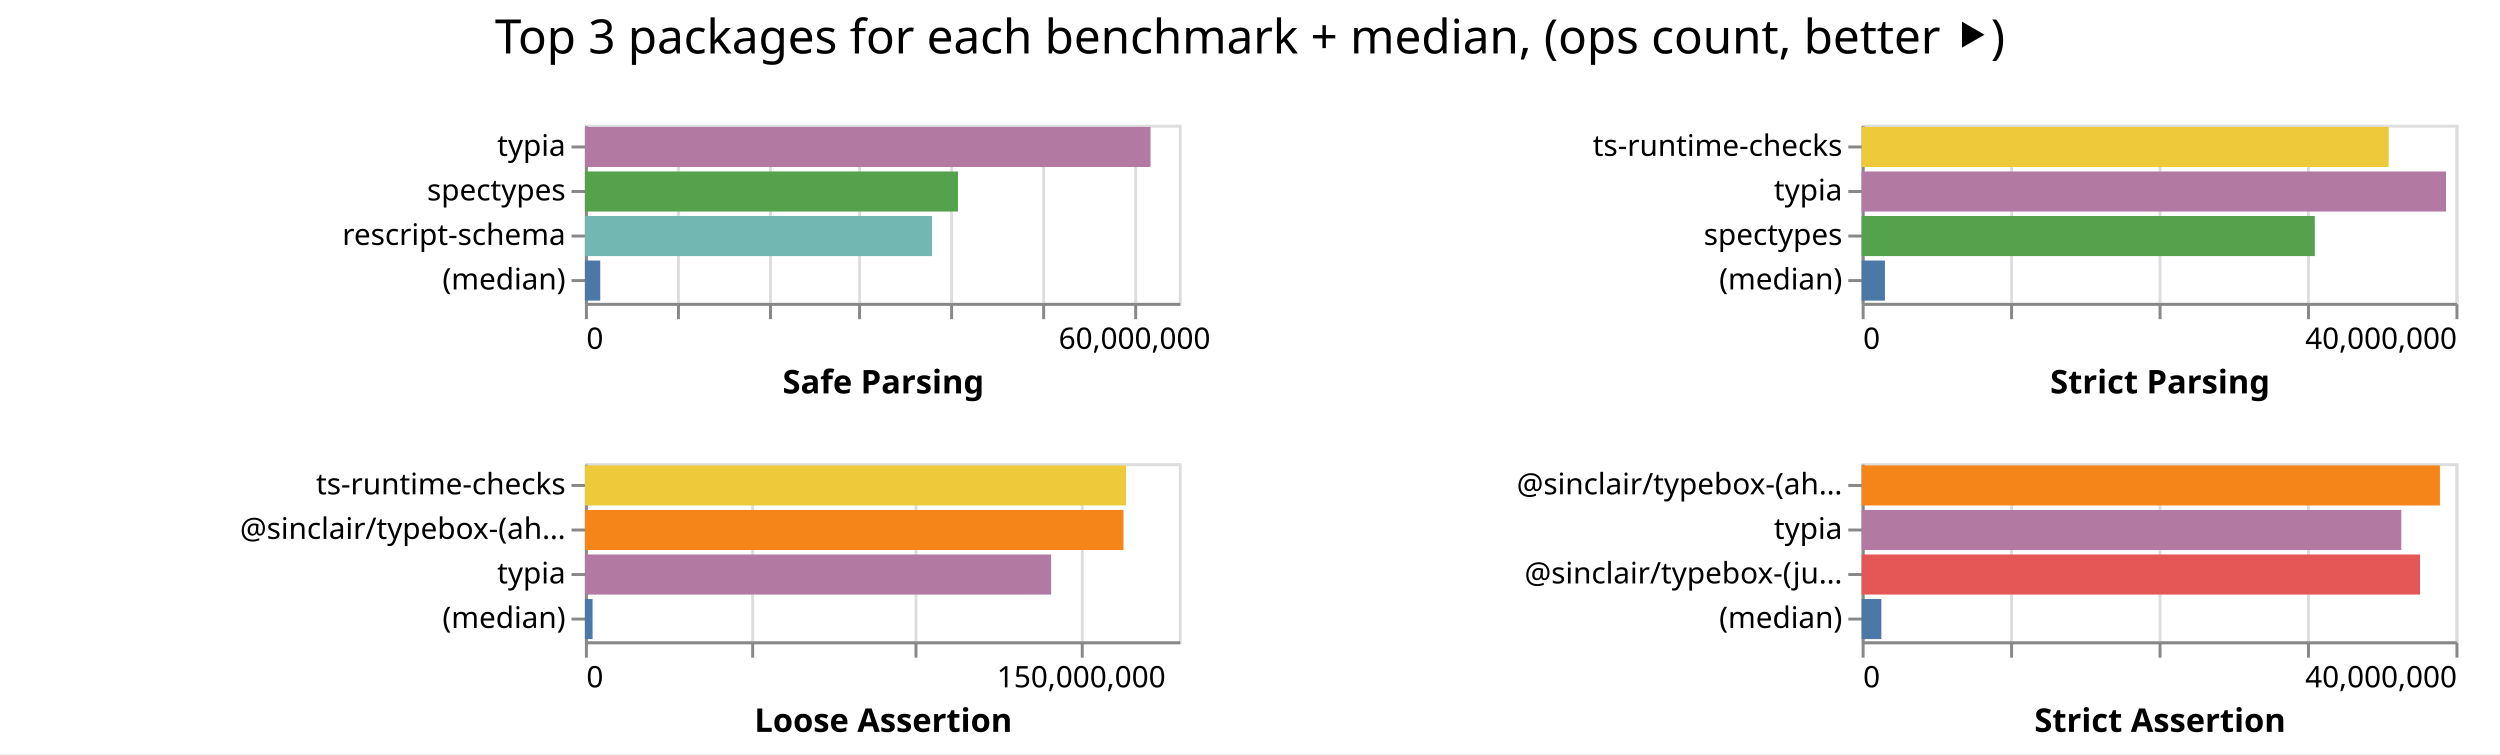
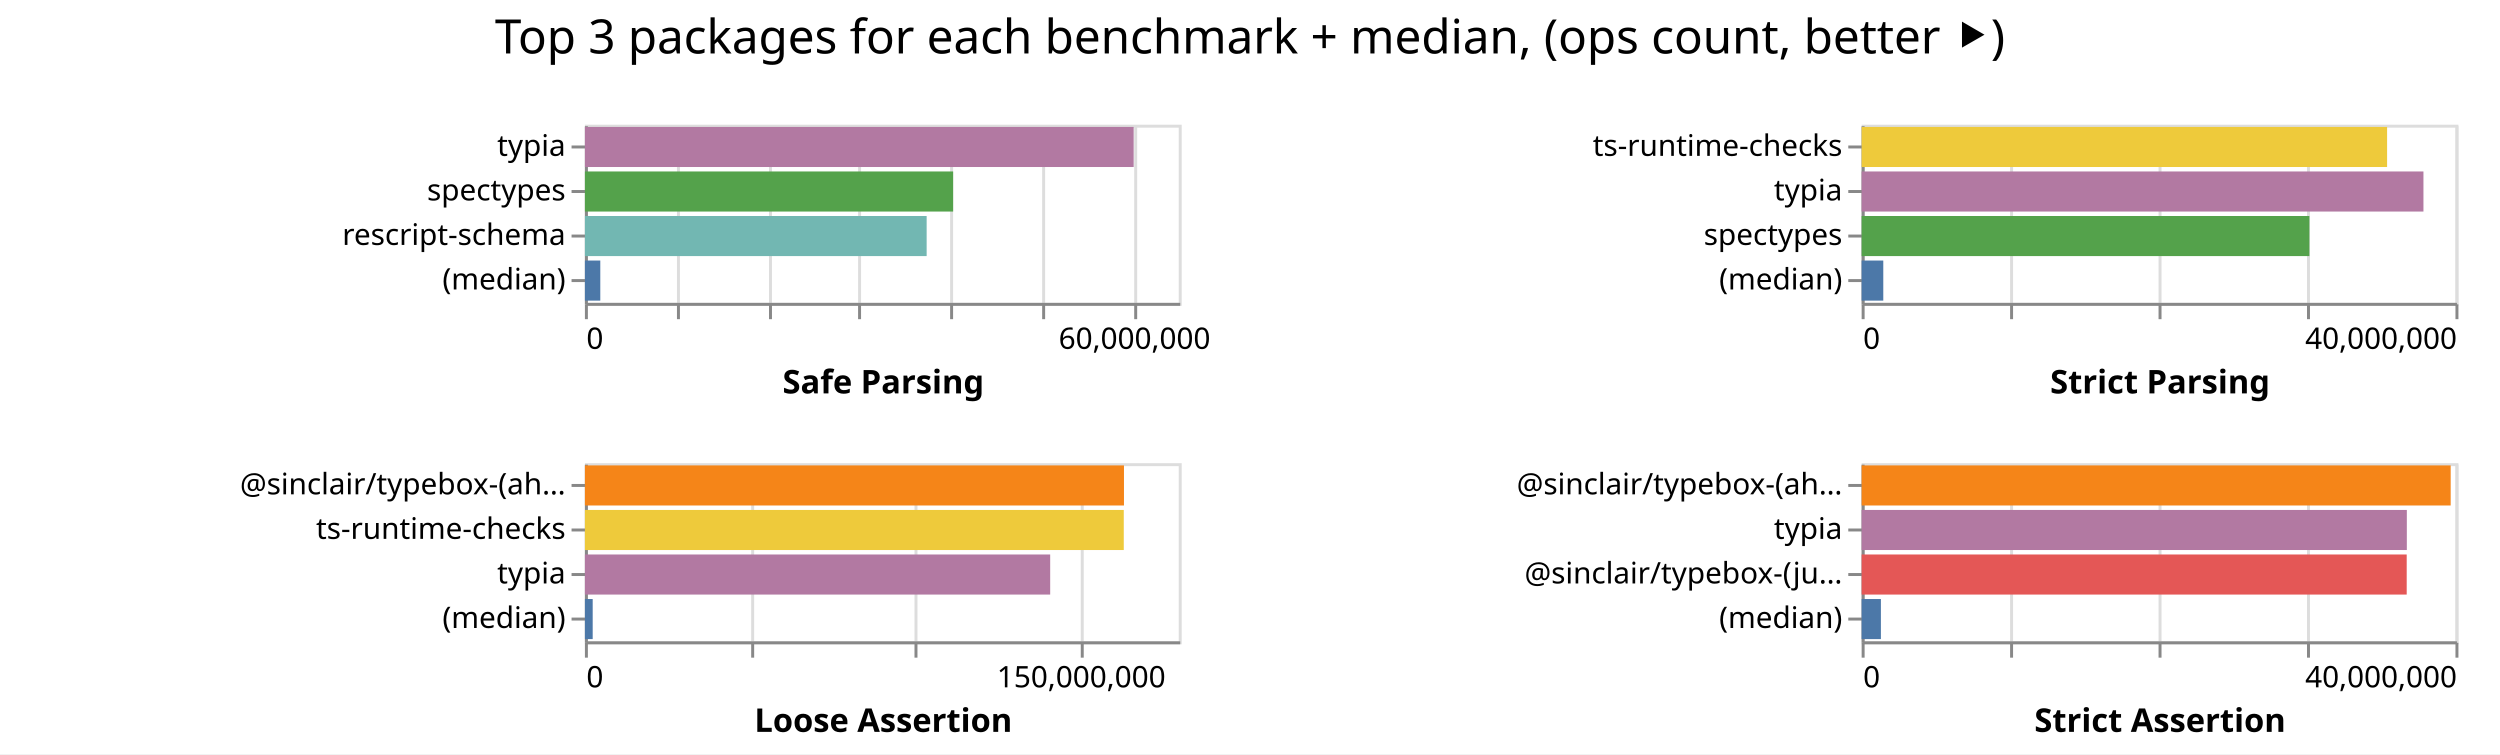
<svg xmlns="http://www.w3.org/2000/svg" class="marks" width="842" height="254">
  <path fill="#fff" d="M0 0h842v254H0z" />
  <g class="mark-group role-frame root" aria-roledescription="group mark container" fill="none" stroke-miterlimit="10">
    <path class="background" aria-hidden="true" d="M197 42Z" />
    <g class="mark-group role-scope child__Safe_Parsing_group" aria-roledescription="group mark container">
      <path class="background" aria-hidden="true" d="M197.5 42.5h200v60h-200Z" stroke="#ddd" />
      <g class="mark-group role-axis" aria-hidden="true">
        <path class="background" aria-hidden="true" d="M197.5 102.5Z" pointer-events="none" />
        <g class="mark-rule role-axis-grid" pointer-events="none" stroke="#ddd">
          <path d="M197.5 102.5v-60M228.5 102.5v-60M259.5 102.5v-60M289.5 102.5v-60M320.5 102.5v-60M351.5 102.5v-60M382.5 102.5v-60" />
        </g>
      </g>
      <g pointer-events="none" class="mark-group role-axis" aria-roledescription="axis" aria-label="X-axis titled 'Safe Parsing' for a linear scale with values from 0 to 65,000,000">
        <path class="background" aria-hidden="true" d="M197.5 102.5Z" />
        <g class="mark-rule role-axis-tick" stroke="#888">
          <path d="M197.5 102.5v5M228.5 102.5v5M259.5 102.5v5M289.5 102.5v5M320.5 102.5v5M351.5 102.5v5M382.5 102.5v5" />
        </g>
        <g class="mark-text role-axis-label" font-family="sans-serif" font-size="10" fill="#000">
          <text transform="translate(197.5 117.5)">0</text>
          <text text-anchor="middle" transform="translate(382.115 117.5)">60,000,000</text>
        </g>
        <path stroke="#888" d="M197.5 102.5h200" class="mark-rule role-axis-domain" />
        <text text-anchor="middle" transform="translate(297.5 132.5)" font-family="sans-serif" font-size="11" font-weight="bold" fill="#000" class="mark-text role-axis-title">Safe Parsing</text>
      </g>
      <g pointer-events="none" class="mark-group role-axis" aria-roledescription="axis" aria-label="Y-axis for a discrete scale with 4 values: typia, spectypes, rescript-schema, (median)">
        <path class="background" aria-hidden="true" d="M197.5 42.5Z" />
        <g class="mark-rule role-axis-tick" stroke="#888">
          <path d="M197.5 49.5h-5M197.5 64.5h-5M197.5 79.5h-5M197.5 94.5h-5" />
        </g>
        <g class="mark-text role-axis-label" text-anchor="end" font-family="sans-serif" font-size="10" fill="#000">
          <text transform="translate(190.5 52.5)">typia</text>
          <text transform="translate(190.5 67.5)">spectypes</text>
          <text transform="translate(190.5 82.5)">rescript-schema</text>
          <text transform="translate(190.5 97.5)">(median)</text>
        </g>
        <path stroke="#888" d="M197.5 42.5v60" class="mark-rule role-axis-domain" />
      </g>
      <g class="mark-rect role-mark child__Safe_Parsing_marks" aria-roledescription="rect mark container">
-         <path aria-label="Safe Parsing: 61911266; name: typia" aria-roledescription="bar" d="M197 42.75h190.496v13.5H197Z" fill="#b279a2" />
-         <path aria-label="Safe Parsing: 40831893; name: spectypes" aria-roledescription="bar" d="M197 57.75h125.637v13.5H197Z" fill="#54a24b" />
-         <path aria-label="Safe Parsing: 37989852; name: rescript-schema" aria-roledescription="bar" d="M197 72.75h116.892v13.5H197Z" fill="#72b7b2" />
-         <path aria-label="Safe Parsing: 1677535.5; name: (median)" aria-roledescription="bar" d="M197 87.75h5.162v13.5H197Z" fill="#4c78a8" />
+         <path aria-label="Safe Parsing: 60067416; name: typia" aria-roledescription="bar" d="M197 42.75h184.823v13.5H197Z" fill="#b279a2" />
+         <path aria-label="Safe Parsing: 40306889; name: spectypes" aria-roledescription="bar" d="M197 57.75h124.021v13.5H197Z" fill="#54a24b" />
+         <path aria-label="Safe Parsing: 37405862; name: rescript-schema" aria-roledescription="bar" d="M197 72.75h115.095v13.5H197Z" fill="#72b7b2" />
+         <path aria-label="Safe Parsing: 1683445; name: (median)" aria-roledescription="bar" d="M197 87.75h5.18v13.5H197Z" fill="#4c78a8" />
      </g>
    </g>
    <g class="mark-group role-scope child__Strict_Parsing_group" aria-roledescription="group mark container">
      <path class="background" aria-hidden="true" d="M627.5 42.5h200v60h-200Z" stroke="#ddd" />
      <g class="mark-group role-axis" aria-hidden="true">
        <path class="background" aria-hidden="true" d="M627.5 102.5Z" pointer-events="none" />
        <g class="mark-rule role-axis-grid" pointer-events="none" stroke="#ddd">
          <path d="M627.5 102.5v-60M677.5 102.5v-60M727.5 102.5v-60M777.5 102.5v-60M827.5 102.5v-60" />
        </g>
      </g>
      <g pointer-events="none" class="mark-group role-axis" aria-roledescription="axis" aria-label="X-axis titled 'Strict Parsing' for a linear scale with values from 0 to 40,000,000">
        <path class="background" aria-hidden="true" d="M627.5 102.5Z" />
        <g class="mark-rule role-axis-tick" stroke="#888">
          <path d="M627.5 102.5v5M677.5 102.5v5M727.5 102.5v5M777.5 102.5v5M827.5 102.5v5" />
        </g>
        <g class="mark-text role-axis-label" font-family="sans-serif" font-size="10" fill="#000">
          <text transform="translate(627.5 117.5)">0</text>
          <text text-anchor="end" transform="translate(827.5 117.5)">40,000,000</text>
        </g>
        <path stroke="#888" d="M627.5 102.5h200" class="mark-rule role-axis-domain" />
        <text text-anchor="middle" transform="translate(727.5 132.5)" font-family="sans-serif" font-size="11" font-weight="bold" fill="#000" class="mark-text role-axis-title">Strict Parsing</text>
      </g>
      <g pointer-events="none" class="mark-group role-axis" aria-roledescription="axis" aria-label="Y-axis for a discrete scale with 4 values: ts-runtime-checks, typia, spectypes, (median)">
        <path class="background" aria-hidden="true" d="M627.5 42.5Z" />
        <g class="mark-rule role-axis-tick" stroke="#888">
          <path d="M627.5 49.5h-5M627.5 64.5h-5M627.5 79.5h-5M627.5 94.5h-5" />
        </g>
        <g class="mark-text role-axis-label" text-anchor="end" font-family="sans-serif" font-size="10" fill="#000">
          <text transform="translate(620.5 52.5)">ts-runtime-checks</text>
          <text transform="translate(620.5 67.5)">typia</text>
          <text transform="translate(620.5 82.5)">spectypes</text>
          <text transform="translate(620.5 97.5)">(median)</text>
        </g>
        <path stroke="#888" d="M627.5 42.5v60" class="mark-rule role-axis-domain" />
      </g>
      <g class="mark-rect role-mark child__Strict_Parsing_marks" aria-roledescription="rect mark container">
-         <path aria-label="Strict Parsing: 35501319; name: ts-runtime-checks" aria-roledescription="bar" d="M627 42.75h177.507v13.5H627Z" fill="#eeca3b" />
-         <path aria-label="Strict Parsing: 39366685; name: typia" aria-roledescription="bar" d="M627 57.75h196.833v13.5H627Z" fill="#b279a2" />
-         <path aria-label="Strict Parsing: 30526803; name: spectypes" aria-roledescription="bar" d="M627 72.75h152.634v13.5H627Z" fill="#54a24b" />
-         <path aria-label="Strict Parsing: 1568347; name: (median)" aria-roledescription="bar" d="M627 87.75h7.842v13.5H627Z" fill="#4c78a8" />
+         <path aria-label="Strict Parsing: 35394478; name: ts-runtime-checks" aria-roledescription="bar" d="M627 42.75h176.972v13.5H627Z" fill="#eeca3b" />
+         <path aria-label="Strict Parsing: 37843568; name: typia" aria-roledescription="bar" d="M627 57.75h189.218v13.5H627Z" fill="#b279a2" />
+         <path aria-label="Strict Parsing: 30161149; name: spectypes" aria-roledescription="bar" d="M627 72.75h150.806v13.5H627Z" fill="#54a24b" />
+         <path aria-label="Strict Parsing: 1457866; name: (median)" aria-roledescription="bar" d="M627 87.75h7.29v13.5H627Z" fill="#4c78a8" />
      </g>
    </g>
    <g class="mark-group role-scope child__Loose_Assertion_group" aria-roledescription="group mark container">
      <path class="background" aria-hidden="true" d="M197.5 156.5h200v60h-200Z" stroke="#ddd" />
      <g class="mark-group role-axis" aria-hidden="true">
        <path class="background" aria-hidden="true" d="M197.5 216.5Z" pointer-events="none" />
        <g class="mark-rule role-axis-grid" pointer-events="none" stroke="#ddd">
          <path d="M197.5 216.5v-60M253.5 216.5v-60M308.5 216.5v-60M364.5 216.5v-60" />
        </g>
      </g>
      <g pointer-events="none" class="mark-group role-axis" aria-roledescription="axis" aria-label="X-axis titled 'Loose Assertion' for a linear scale with values from 0 to 180,000,000">
        <path class="background" aria-hidden="true" d="M197.5 216.5Z" />
        <g class="mark-rule role-axis-tick" stroke="#888">
          <path d="M197.5 216.5v5M253.5 216.5v5M308.5 216.5v5M364.5 216.5v5" />
        </g>
        <g class="mark-text role-axis-label" font-family="sans-serif" font-size="10" fill="#000">
          <text transform="translate(197.5 231.5)">0</text>
          <text text-anchor="middle" transform="translate(364.167 231.5)">150,000,000</text>
        </g>
        <path stroke="#888" d="M197.5 216.5h200" class="mark-rule role-axis-domain" />
        <text text-anchor="middle" transform="translate(297.5 246.5)" font-family="sans-serif" font-size="11" font-weight="bold" fill="#000" class="mark-text role-axis-title">Loose Assertion</text>
      </g>
-       <g pointer-events="none" class="mark-group role-axis" aria-roledescription="axis" aria-label="Y-axis for a discrete scale with 4 values: ts-runtime-checks, @sinclair/typebox-(ahead-of-time), typia, (median)">
+       <g pointer-events="none" class="mark-group role-axis" aria-roledescription="axis" aria-label="Y-axis for a discrete scale with 4 values: @sinclair/typebox-(ahead-of-time), ts-runtime-checks, typia, (median)">
        <path class="background" aria-hidden="true" d="M197.5 156.5Z" />
        <g class="mark-rule role-axis-tick" stroke="#888">
          <path d="M197.5 163.5h-5M197.5 178.5h-5M197.5 193.5h-5M197.5 208.5h-5" />
        </g>
        <g class="mark-text role-axis-label" text-anchor="end" font-family="sans-serif" font-size="10" fill="#000">
-           <text transform="translate(190.5 166.5)">ts-runtime-checks</text>
-           <text transform="translate(190.5 181.5)">@sinclair/typebox-(ah…</text>
+           <text transform="translate(190.5 166.5)">@sinclair/typebox-(ah…</text>
+           <text transform="translate(190.5 181.5)">ts-runtime-checks</text>
          <text transform="translate(190.5 196.5)">typia</text>
          <text transform="translate(190.5 211.5)">(median)</text>
        </g>
        <path stroke="#888" d="M197.5 156.5v60" class="mark-rule role-axis-domain" />
      </g>
      <g class="mark-rect role-mark child__Loose_Assertion_marks" aria-roledescription="rect mark container">
-         <path aria-label="Loose Assertion: 164024755; name: ts-runtime-checks" aria-roledescription="bar" d="M197 156.75h182.25v13.5H197Z" fill="#eeca3b" />
-         <path aria-label="Loose Assertion: 163261861; name: @sinclair/typebox-(ahead-of-time)" aria-roledescription="bar" d="M197 171.75h181.402v13.5H197Z" fill="#f58518" />
-         <path aria-label="Loose Assertion: 141318776; name: typia" aria-roledescription="bar" d="M197 186.75h157.02v13.5H197Z" fill="#b279a2" />
-         <path aria-label="Loose Assertion: 2322569; name: (median)" aria-roledescription="bar" d="M197 201.75h2.58v13.5H197Z" fill="#4c78a8" />
+         <path aria-label="Loose Assertion: 163397588; name: @sinclair/typebox-(ahead-of-time)" aria-roledescription="bar" d="M197 156.75h181.553v13.5H197Z" fill="#f58518" />
+         <path aria-label="Loose Assertion: 163335232; name: ts-runtime-checks" aria-roledescription="bar" d="M197 171.75h181.484v13.5H197Z" fill="#eeca3b" />
+         <path aria-label="Loose Assertion: 141033014; name: typia" aria-roledescription="bar" d="M197 186.75h156.703v13.5H197Z" fill="#b279a2" />
+         <path aria-label="Loose Assertion: 2356502; name: (median)" aria-roledescription="bar" d="M197 201.75h2.618v13.5H197Z" fill="#4c78a8" />
      </g>
    </g>
    <g class="mark-group role-scope child__Strict_Assertion_group" aria-roledescription="group mark container">
      <path class="background" aria-hidden="true" d="M627.5 156.5h200v60h-200Z" stroke="#ddd" />
      <g class="mark-group role-axis" aria-hidden="true">
        <path class="background" aria-hidden="true" d="M627.5 216.5Z" pointer-events="none" />
        <g class="mark-rule role-axis-grid" pointer-events="none" stroke="#ddd">
          <path d="M627.5 216.5v-60M677.5 216.5v-60M727.5 216.5v-60M777.5 216.5v-60M827.5 216.5v-60" />
        </g>
      </g>
      <g pointer-events="none" class="mark-group role-axis" aria-roledescription="axis" aria-label="X-axis titled 'Strict Assertion' for a linear scale with values from 0 to 40,000,000">
        <path class="background" aria-hidden="true" d="M627.5 216.5Z" />
        <g class="mark-rule role-axis-tick" stroke="#888">
          <path d="M627.5 216.5v5M677.5 216.5v5M727.5 216.5v5M777.5 216.5v5M827.5 216.5v5" />
        </g>
        <g class="mark-text role-axis-label" font-family="sans-serif" font-size="10" fill="#000">
          <text transform="translate(627.5 231.5)">0</text>
          <text text-anchor="end" transform="translate(827.5 231.5)">40,000,000</text>
        </g>
        <path stroke="#888" d="M627.5 216.5h200" class="mark-rule role-axis-domain" />
        <text text-anchor="middle" transform="translate(727.5 246.5)" font-family="sans-serif" font-size="11" font-weight="bold" fill="#000" class="mark-text role-axis-title">Strict Assertion</text>
      </g>
      <g pointer-events="none" class="mark-group role-axis" aria-roledescription="axis" aria-label="Y-axis for a discrete scale with 4 values: @sinclair/typebox-(ahead-of-time), typia, @sinclair/typebox-(just-in-time), (median)">
        <path class="background" aria-hidden="true" d="M627.5 156.5Z" />
        <g class="mark-rule role-axis-tick" stroke="#888">
          <path d="M627.5 163.5h-5M627.5 178.5h-5M627.5 193.5h-5M627.5 208.5h-5" />
        </g>
        <g class="mark-text role-axis-label" text-anchor="end" font-family="sans-serif" font-size="10" fill="#000">
          <text transform="translate(620.5 166.5)">@sinclair/typebox-(ah…</text>
          <text transform="translate(620.5 181.5)">typia</text>
          <text transform="translate(620.5 196.5)">@sinclair/typebox-(ju…</text>
          <text transform="translate(620.5 211.5)">(median)</text>
        </g>
        <path stroke="#888" d="M627.5 156.5v60" class="mark-rule role-axis-domain" />
      </g>
      <g class="mark-rect role-mark child__Strict_Assertion_marks" aria-roledescription="rect mark container">
-         <path aria-label="Strict Assertion: 38954163; name: @sinclair/typebox-(ahead-of-time)" aria-roledescription="bar" d="M627 156.75h194.77v13.5H627Z" fill="#f58518" />
-         <path aria-label="Strict Assertion: 36352468; name: typia" aria-roledescription="bar" d="M627 171.75h181.762v13.5H627Z" fill="#b279a2" />
-         <path aria-label="Strict Assertion: 37610252; name: @sinclair/typebox-(just-in-time)" aria-roledescription="bar" d="M627 186.75h188.051v13.5H627Z" fill="#e45756" />
-         <path aria-label="Strict Assertion: 1327131; name: (median)" aria-roledescription="bar" d="M627 201.75h6.636v13.5H627Z" fill="#4c78a8" />
+         <path aria-label="Strict Assertion: 39677308; name: @sinclair/typebox-(ahead-of-time)" aria-roledescription="bar" d="M627 156.75h198.387v13.5H627Z" fill="#f58518" />
+         <path aria-label="Strict Assertion: 36724349; name: typia" aria-roledescription="bar" d="M627 171.75h183.622v13.5H627Z" fill="#b279a2" />
+         <path aria-label="Strict Assertion: 36715577; name: @sinclair/typebox-(just-in-time)" aria-roledescription="bar" d="M627 186.75h183.578v13.5H627Z" fill="#e45756" />
+         <path aria-label="Strict Assertion: 1297523; name: (median)" aria-roledescription="bar" d="M627 201.75h6.488v13.5H627Z" fill="#4c78a8" />
      </g>
    </g>
    <g class="mark-group role-title">
      <path class="background" aria-hidden="true" d="M421 5Z" pointer-events="none" />
      <text text-anchor="middle" transform="translate(421 18)" font-family="sans-serif" font-size="16" fill="#000" class="mark-text role-title-text" aria-roledescription="title" aria-label="Title text 'Top 3 packages for each benchmark + median, (ops count, better ⯈)'" pointer-events="none">Top 3 packages for each benchmark + median, (ops count, better ⯈)</text>
    </g>
  </g>
</svg>
